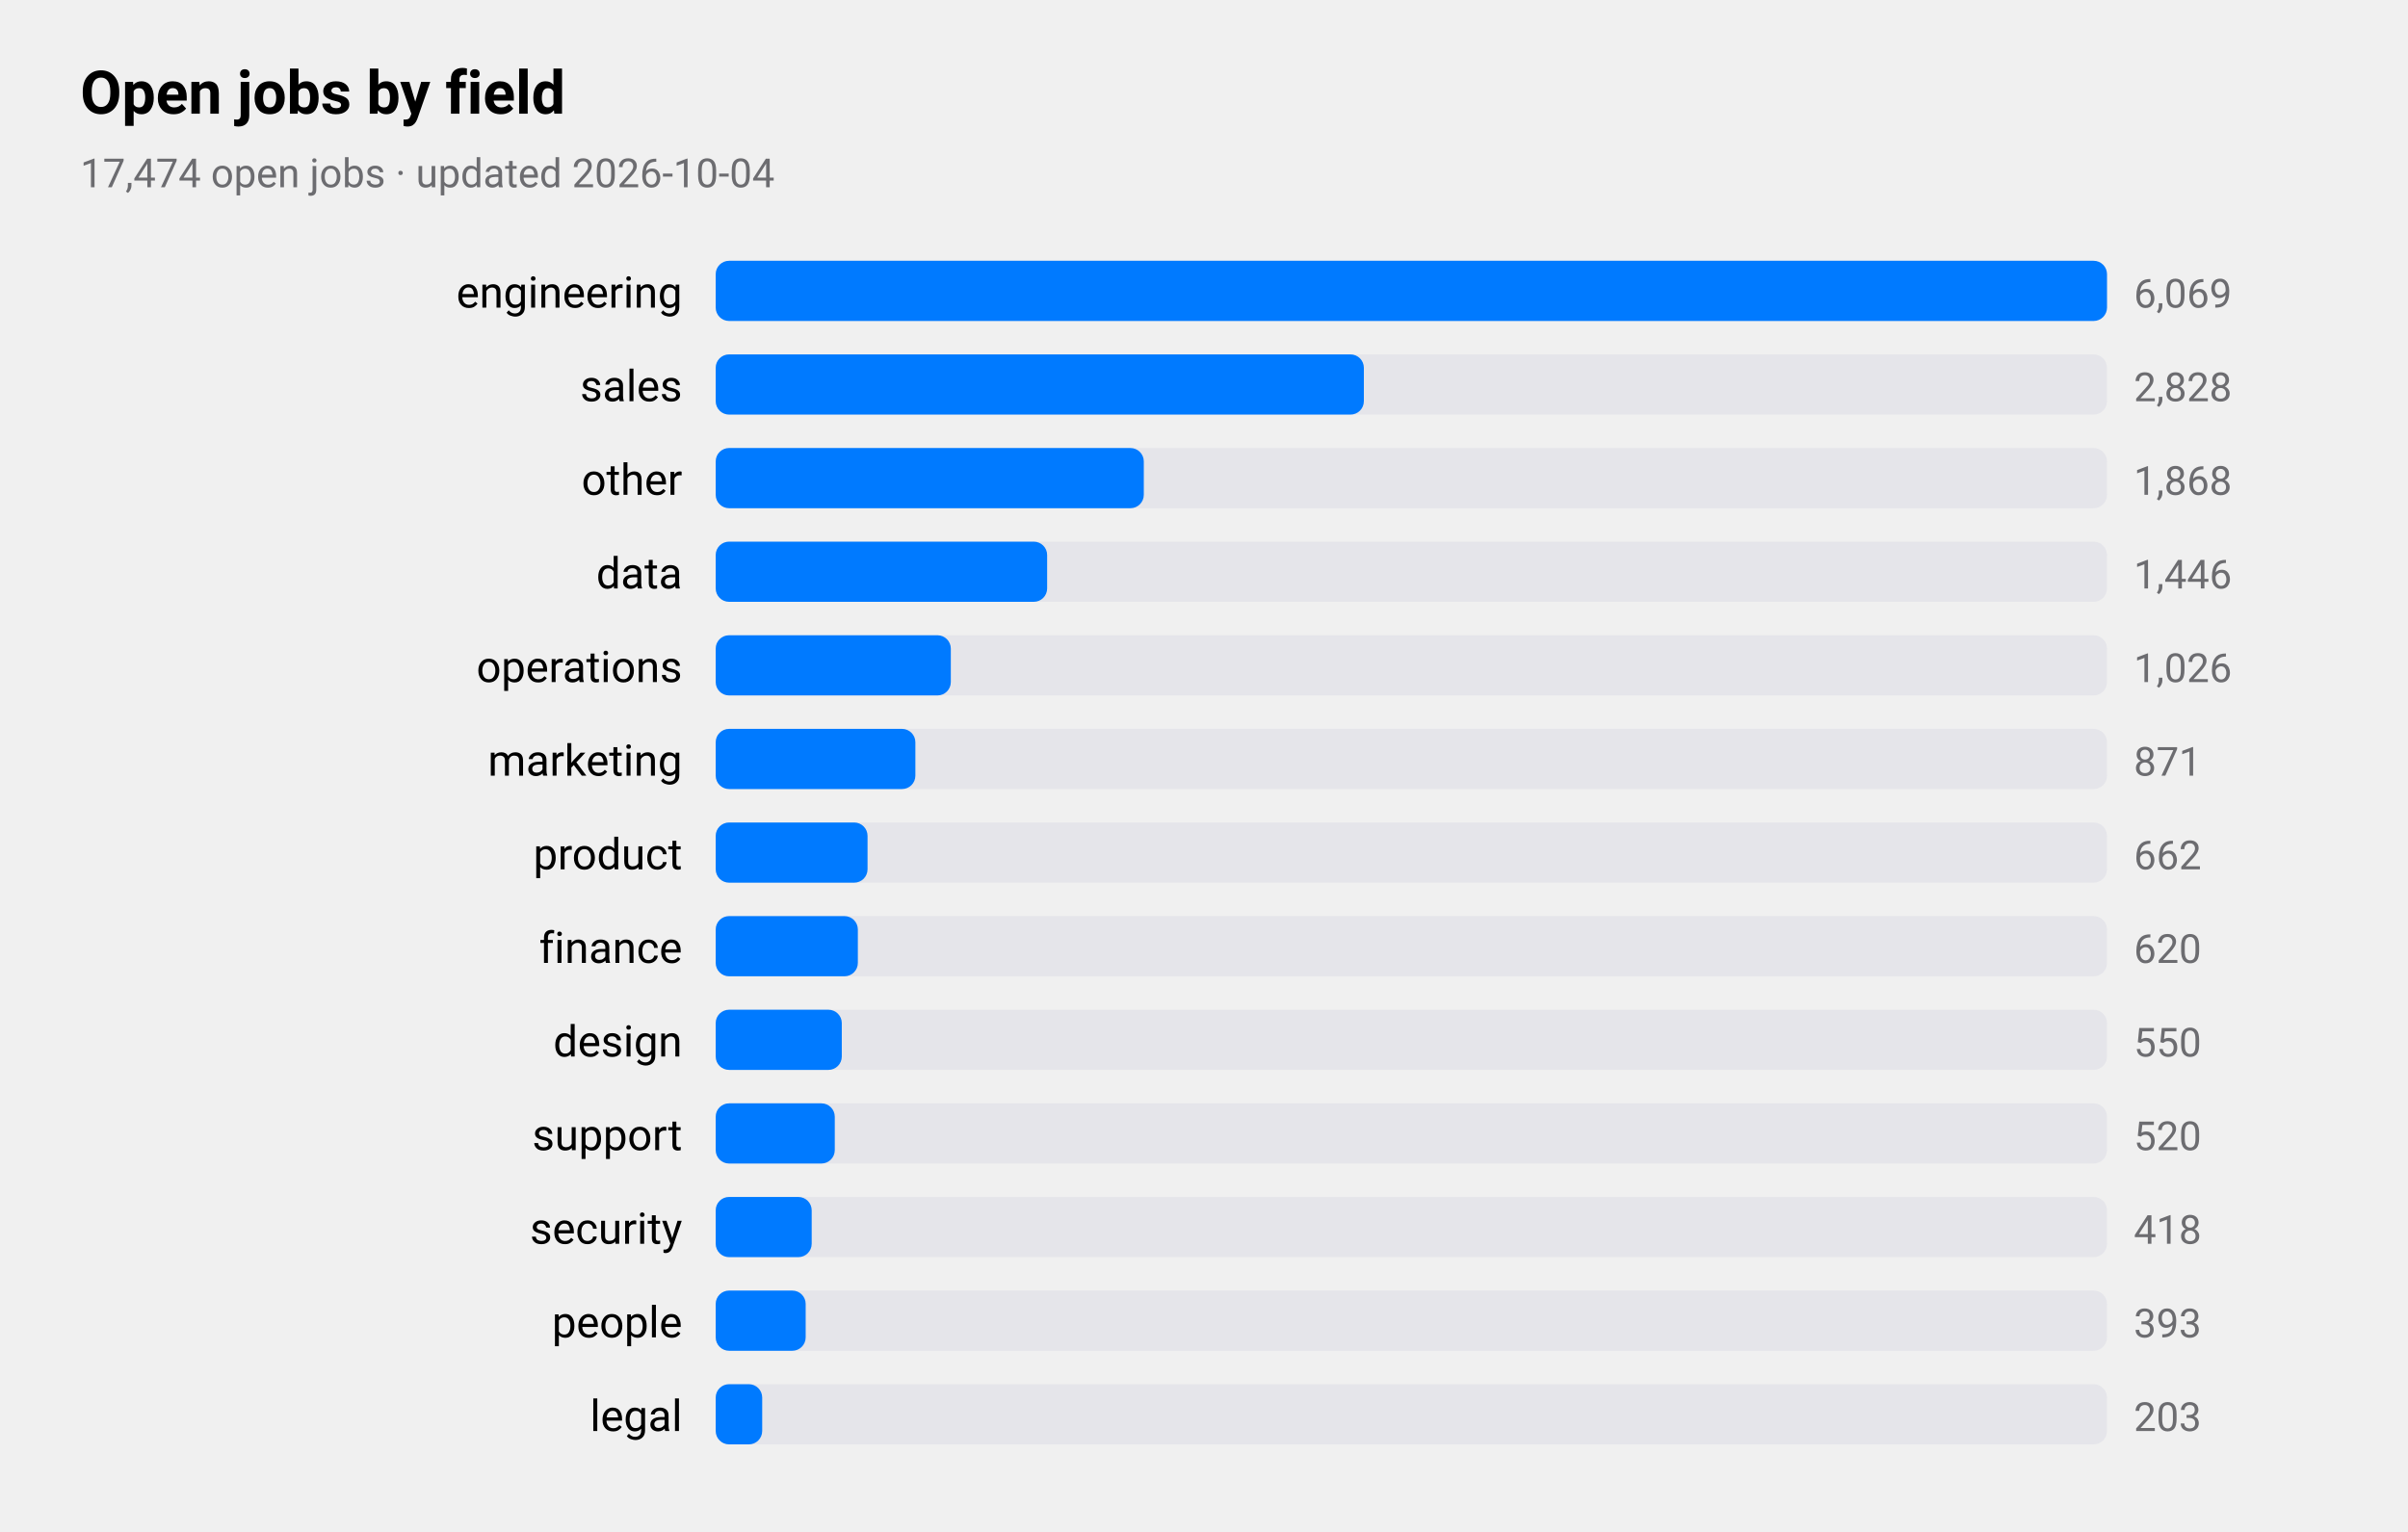
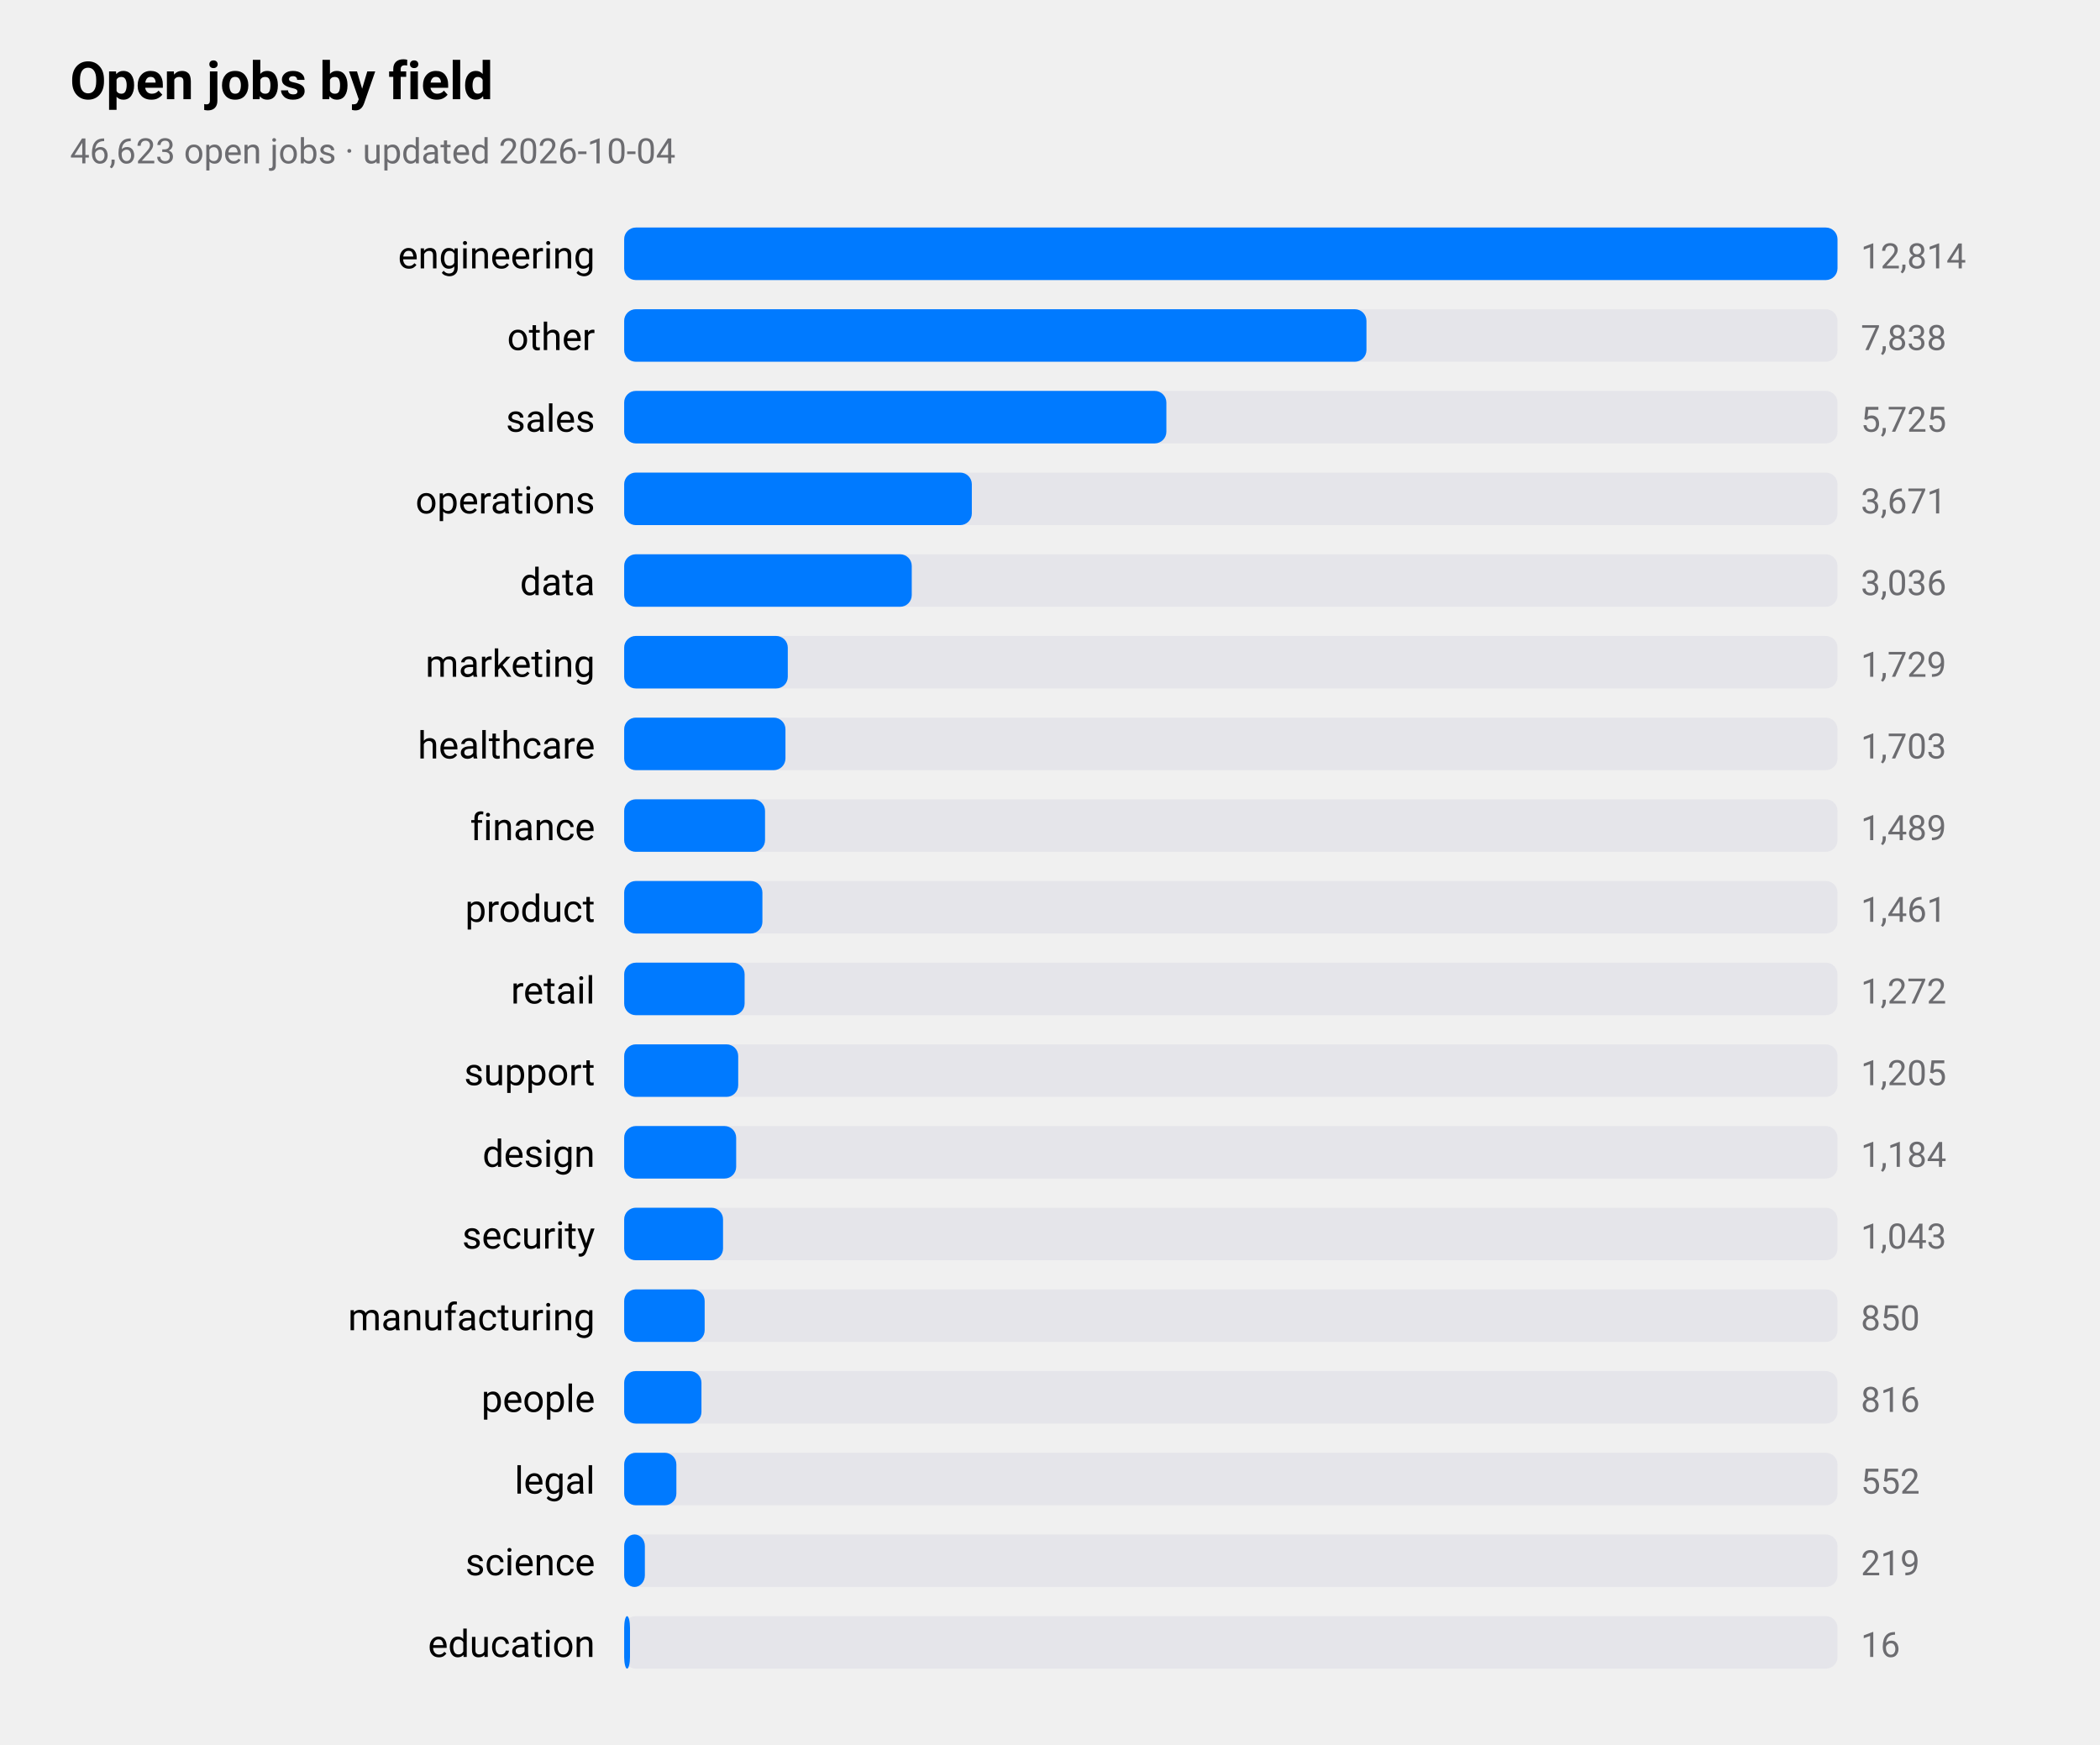
- <svg xmlns="http://www.w3.org/2000/svg" viewBox="0 0 720 458" width="720" height="458" role="img" aria-label="Open jobs by field">
+ <svg xmlns="http://www.w3.org/2000/svg" viewBox="0 0 720 598" width="720" height="598" role="img" aria-label="Open jobs by field">
  <style>
text{font-family:-apple-system,BlinkMacSystemFont,"SF Pro Text","Helvetica Neue","Segoe UI",Roboto,sans-serif;fill:#000}
.sub,.val,.axis{fill:#6c6c70}.bar{fill:#007aff}.track{fill:#e5e5ea}.grid{stroke:#d1d1d6}
.l1{fill:none;stroke:#007aff;stroke-width:2.5}.d1{fill:#007aff}.l2{fill:none;stroke:#ff9500;stroke-width:2.5}.d2{fill:#ff9500}
@media(prefers-color-scheme:dark){text{fill:#fff}.sub,.val,.axis{fill:#98989d}.bar{fill:#0a84ff}.track{fill:#2c2c2e}.grid{stroke:#38383a}
.l1{stroke:#0a84ff}.d1{fill:#0a84ff}.l2{stroke:#ff9f0a}.d2{fill:#ff9f0a}}
</style>
  <text x="24" y="34" font-size="18" font-weight="600">Open jobs by field</text>
-   <text class="sub" x="24" y="56" font-size="12">17,474 open jobs · updated 2026-10-04</text>
+   <text class="sub" x="24" y="56" font-size="12">46,623 open jobs · updated 2026-10-04</text>
  <text x="204" y="92" font-size="13" text-anchor="end">engineering</text>
  <rect class="track" x="214" y="78" width="416" height="18" rx="4" />
  <rect class="bar" x="214" y="78" width="416.0" height="18" rx="4" />
-   <text class="val" x="638" y="92" font-size="12">6,069</text>
-   <text x="204" y="120" font-size="13" text-anchor="end">sales</text>
+   <text class="val" x="638" y="92" font-size="12">12,814</text>
+   <text x="204" y="120" font-size="13" text-anchor="end">other</text>
  <rect class="track" x="214" y="106" width="416" height="18" rx="4" />
-   <rect class="bar" x="214" y="106" width="193.8" height="18" rx="4" />
-   <text class="val" x="638" y="120" font-size="12">2,828</text>
-   <text x="204" y="148" font-size="13" text-anchor="end">other</text>
+   <rect class="bar" x="214" y="106" width="254.5" height="18" rx="4" />
+   <text class="val" x="638" y="120" font-size="12">7,838</text>
+   <text x="204" y="148" font-size="13" text-anchor="end">sales</text>
  <rect class="track" x="214" y="134" width="416" height="18" rx="4" />
-   <rect class="bar" x="214" y="134" width="128.0" height="18" rx="4" />
-   <text class="val" x="638" y="148" font-size="12">1,868</text>
-   <text x="204" y="176" font-size="13" text-anchor="end">data</text>
+   <rect class="bar" x="214" y="134" width="185.9" height="18" rx="4" />
+   <text class="val" x="638" y="148" font-size="12">5,725</text>
+   <text x="204" y="176" font-size="13" text-anchor="end">operations</text>
  <rect class="track" x="214" y="162" width="416" height="18" rx="4" />
-   <rect class="bar" x="214" y="162" width="99.1" height="18" rx="4" />
-   <text class="val" x="638" y="176" font-size="12">1,446</text>
-   <text x="204" y="204" font-size="13" text-anchor="end">operations</text>
+   <rect class="bar" x="214" y="162" width="119.2" height="18" rx="4" />
+   <text class="val" x="638" y="176" font-size="12">3,671</text>
+   <text x="204" y="204" font-size="13" text-anchor="end">data</text>
  <rect class="track" x="214" y="190" width="416" height="18" rx="4" />
-   <rect class="bar" x="214" y="190" width="70.3" height="18" rx="4" />
-   <text class="val" x="638" y="204" font-size="12">1,026</text>
+   <rect class="bar" x="214" y="190" width="98.6" height="18" rx="4" />
+   <text class="val" x="638" y="204" font-size="12">3,036</text>
  <text x="204" y="232" font-size="13" text-anchor="end">marketing</text>
  <rect class="track" x="214" y="218" width="416" height="18" rx="4" />
-   <rect class="bar" x="214" y="218" width="59.7" height="18" rx="4" />
-   <text class="val" x="638" y="232" font-size="12">871</text>
-   <text x="204" y="260" font-size="13" text-anchor="end">product</text>
+   <rect class="bar" x="214" y="218" width="56.1" height="18" rx="4" />
+   <text class="val" x="638" y="232" font-size="12">1,729</text>
+   <text x="204" y="260" font-size="13" text-anchor="end">healthcare</text>
  <rect class="track" x="214" y="246" width="416" height="18" rx="4" />
-   <rect class="bar" x="214" y="246" width="45.4" height="18" rx="4" />
-   <text class="val" x="638" y="260" font-size="12">662</text>
+   <rect class="bar" x="214" y="246" width="55.3" height="18" rx="4" />
+   <text class="val" x="638" y="260" font-size="12">1,703</text>
  <text x="204" y="288" font-size="13" text-anchor="end">finance</text>
  <rect class="track" x="214" y="274" width="416" height="18" rx="4" />
-   <rect class="bar" x="214" y="274" width="42.5" height="18" rx="4" />
-   <text class="val" x="638" y="288" font-size="12">620</text>
-   <text x="204" y="316" font-size="13" text-anchor="end">design</text>
+   <rect class="bar" x="214" y="274" width="48.3" height="18" rx="4" />
+   <text class="val" x="638" y="288" font-size="12">1,489</text>
+   <text x="204" y="316" font-size="13" text-anchor="end">product</text>
  <rect class="track" x="214" y="302" width="416" height="18" rx="4" />
-   <rect class="bar" x="214" y="302" width="37.7" height="18" rx="4" />
-   <text class="val" x="638" y="316" font-size="12">550</text>
-   <text x="204" y="344" font-size="13" text-anchor="end">support</text>
+   <rect class="bar" x="214" y="302" width="47.4" height="18" rx="4" />
+   <text class="val" x="638" y="316" font-size="12">1,461</text>
+   <text x="204" y="344" font-size="13" text-anchor="end">retail</text>
  <rect class="track" x="214" y="330" width="416" height="18" rx="4" />
-   <rect class="bar" x="214" y="330" width="35.6" height="18" rx="4" />
-   <text class="val" x="638" y="344" font-size="12">520</text>
-   <text x="204" y="372" font-size="13" text-anchor="end">security</text>
+   <rect class="bar" x="214" y="330" width="41.3" height="18" rx="4" />
+   <text class="val" x="638" y="344" font-size="12">1,272</text>
+   <text x="204" y="372" font-size="13" text-anchor="end">support</text>
  <rect class="track" x="214" y="358" width="416" height="18" rx="4" />
-   <rect class="bar" x="214" y="358" width="28.7" height="18" rx="4" />
-   <text class="val" x="638" y="372" font-size="12">418</text>
-   <text x="204" y="400" font-size="13" text-anchor="end">people</text>
+   <rect class="bar" x="214" y="358" width="39.1" height="18" rx="4" />
+   <text class="val" x="638" y="372" font-size="12">1,205</text>
+   <text x="204" y="400" font-size="13" text-anchor="end">design</text>
  <rect class="track" x="214" y="386" width="416" height="18" rx="4" />
-   <rect class="bar" x="214" y="386" width="26.9" height="18" rx="4" />
-   <text class="val" x="638" y="400" font-size="12">393</text>
-   <text x="204" y="428" font-size="13" text-anchor="end">legal</text>
+   <rect class="bar" x="214" y="386" width="38.4" height="18" rx="4" />
+   <text class="val" x="638" y="400" font-size="12">1,184</text>
+   <text x="204" y="428" font-size="13" text-anchor="end">security</text>
  <rect class="track" x="214" y="414" width="416" height="18" rx="4" />
-   <rect class="bar" x="214" y="414" width="13.9" height="18" rx="4" />
-   <text class="val" x="638" y="428" font-size="12">203</text>
+   <rect class="bar" x="214" y="414" width="33.9" height="18" rx="4" />
+   <text class="val" x="638" y="428" font-size="12">1,043</text>
+   <text x="204" y="456" font-size="13" text-anchor="end">manufacturing</text>
+   <rect class="track" x="214" y="442" width="416" height="18" rx="4" />
+   <rect class="bar" x="214" y="442" width="27.6" height="18" rx="4" />
+   <text class="val" x="638" y="456" font-size="12">850</text>
+   <text x="204" y="484" font-size="13" text-anchor="end">people</text>
+   <rect class="track" x="214" y="470" width="416" height="18" rx="4" />
+   <rect class="bar" x="214" y="470" width="26.5" height="18" rx="4" />
+   <text class="val" x="638" y="484" font-size="12">816</text>
+   <text x="204" y="512" font-size="13" text-anchor="end">legal</text>
+   <rect class="track" x="214" y="498" width="416" height="18" rx="4" />
+   <rect class="bar" x="214" y="498" width="17.9" height="18" rx="4" />
+   <text class="val" x="638" y="512" font-size="12">552</text>
+   <text x="204" y="540" font-size="13" text-anchor="end">science</text>
+   <rect class="track" x="214" y="526" width="416" height="18" rx="4" />
+   <rect class="bar" x="214" y="526" width="7.1" height="18" rx="4" />
+   <text class="val" x="638" y="540" font-size="12">219</text>
+   <text x="204" y="568" font-size="13" text-anchor="end">education</text>
+   <rect class="track" x="214" y="554" width="416" height="18" rx="4" />
+   <rect class="bar" x="214" y="554" width="2.0" height="18" rx="4" />
+   <text class="val" x="638" y="568" font-size="12">16</text>
</svg>
